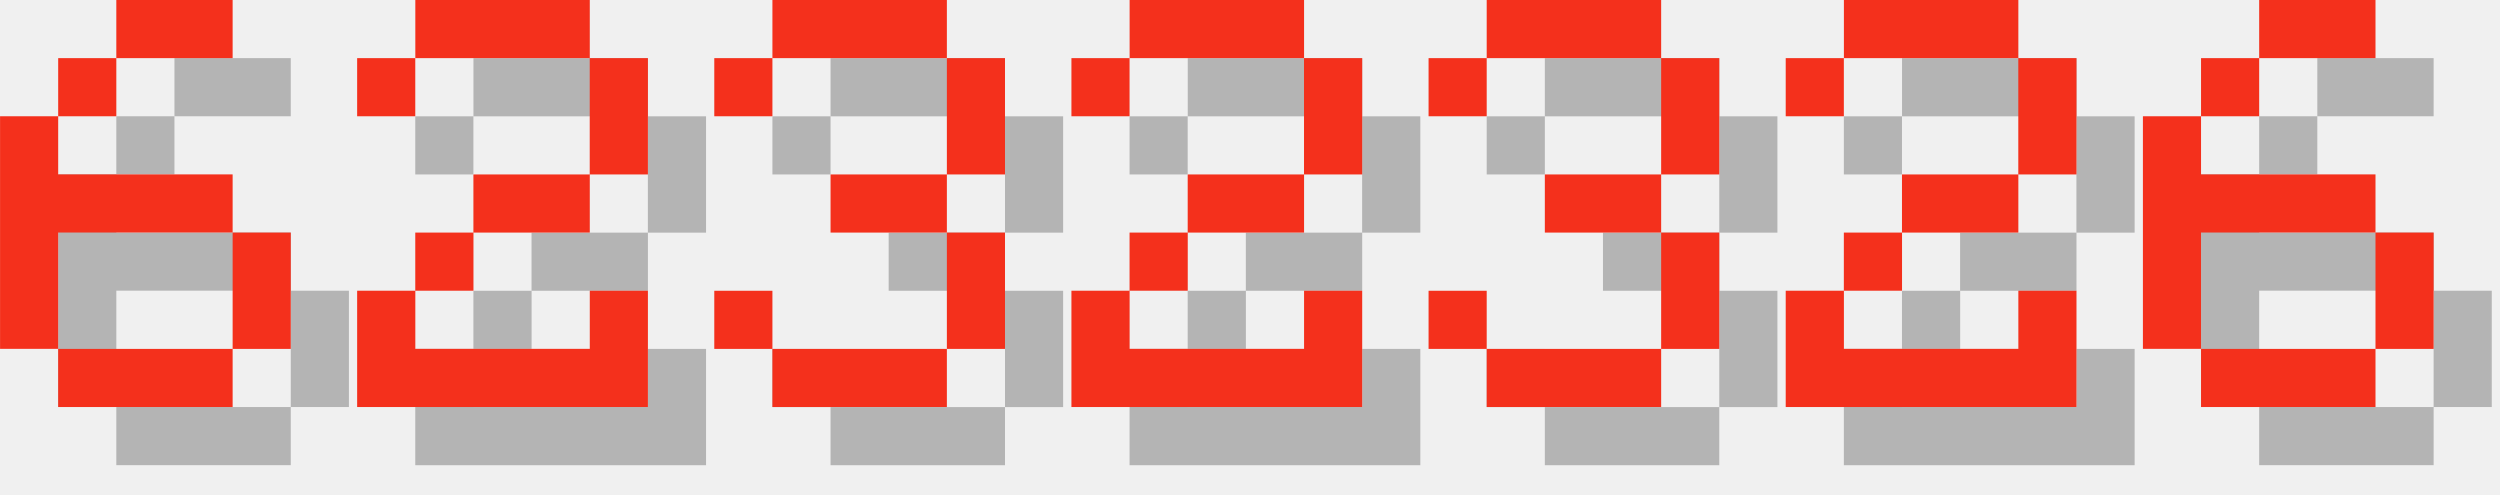
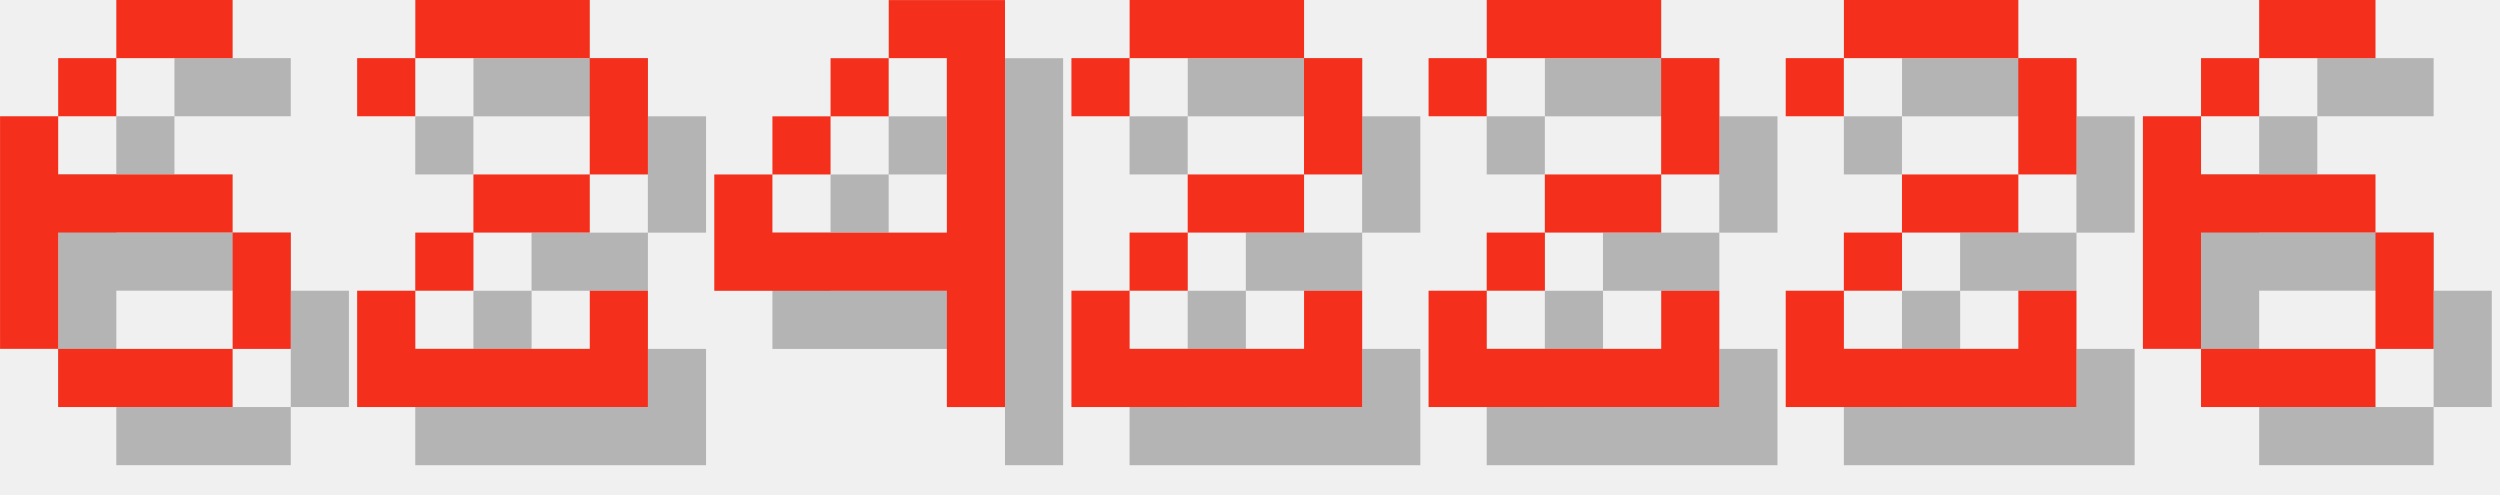
<svg xmlns="http://www.w3.org/2000/svg" version="1.1" width="182.0" height="36">
  <style>
        .text-foreground {
            fill: #F4301C;
        }
        .text-shadow {
            fill: #000000;
            fill-opacity: 0.25;
        }
    </style>
  <g class="digit" id="digit_6" transform="translate(0.0, 0), scale(4)">
    <path id="digit_6_shadow" class="text-shadow" d="m3.175 1.058v1.058h2.117v-1.058h-2.117zm0 1.058h-1.058v1.058h1.058v-1.058zm-1.058 1.058h-1.058v4.233h1.058v-2.117h3.175v-1.058h-3.175v-1.058zm3.175 2.117v2.117h1.058v-2.117h-1.058zm0 2.117h-3.175v1.058h3.175v-1.058z" fill-opacity=".5" style="paint-order:stroke fill markers" />
    <path id="digit_6_fg" class="text-foreground" d="m2.117 0v1.058h2.117v-1.058h-2.117zm0 1.058h-1.058v1.058h1.058v-1.058zm-1.058 1.058h-1.058v4.233h1.058v-2.117h3.175v-1.058h-3.175v-1.058zm3.175 2.117v2.117h1.058v-2.117h-1.058zm0 2.117h-3.175v1.058h3.175v-1.058z" fill="#fff" style="paint-order:stroke fill markers" />
  </g>
  <g class="digit" id="digit_2" transform="translate(26.0, 0), scale(4)">
    <path id="digit_2_shadow" class="text-shadow" d="m1.058 2.117v1.058h1.058v-1.058h3.175v2.117h-2.117v1.058h-1.058v1.058h-1.058v2.117h5.292v-2.117h-1.058v1.058h-3.175v-1.058h1.058v-1.058h2.117v-1.058h1.058v-2.117h-1.058v-1.058h-3.175v1.058h-1.058z" fill-opacity=".5" style="paint-order:stroke fill markers" />
    <path id="digit_2_fg" class="text-foreground" d="m0 1.058v1.058h1.058v-1.058h3.175v2.117h-2.117v1.058h-1.058v1.058h-1.058v2.117h5.292v-2.117h-1.058v1.058h-3.175v-1.058h1.058v-1.058h2.117v-1.058h1.058v-2.117h-1.058v-1.058h-3.175v1.058h-1.058z" fill="#fff" style="paint-order:stroke fill markers" />
  </g>
-   <g class="digit" id="digit_3" transform="translate(52.0, 0), scale(4)">
-     <path id="digit_3_shadow" class="text-shadow" d="m1.058 2.117v1.058h1.058v-1.058h3.175v2.117h-2.117v1.058h2.117v2.117h-3.175v-1.058h-1.058v1.058h1.058v1.058h3.175v-1.058h1.058v-2.117h-1.058v-1.058h1.058v-2.117h-1.058v-1.058h-3.175v1.058h-1.058z" fill-opacity=".5" style="paint-order:stroke fill markers" />
-     <path id="digit_3_fg" class="text-foreground" d="m0 1.058v1.058h1.058v-1.058h3.175v2.117h-2.117v1.058h2.117v2.117h-3.175v-1.058h-1.058v1.058h1.058v1.058h3.175v-1.058h1.058v-2.117h-1.058v-1.058h1.058v-2.117h-1.058v-1.058h-3.175v1.058h-1.058z" fill="#fff" style="paint-order:stroke fill markers" />
+   <g class="digit" id="digit_4" transform="translate(52.0, 0), scale(4)">
+     <path id="digit_4_shadow" class="text-shadow" d="m4.233 1.058v1.058h1.058v3.175h-3.175v-1.058h-1.058v2.117h4.233v2.117h1.058v-7.408h-2.117zm-2.117 3.175h1.058v-1.058h-1.058v1.058zm1.058-1.058h1.058v-1.058h-1.058v1.058z" fill-opacity=".5" style="paint-order:stroke fill markers" />
+     <path id="digit_4_fg" class="text-foreground" d="m3.175 0v1.058h1.058v3.175h-3.175v-1.058h-1.058v2.117h4.233v2.117h1.058v-7.408h-2.117zm-2.117 3.175h1.058v-1.058h-1.058v1.058zm1.058-1.058h1.058v-1.058h-1.058v1.058z" fill="#fff" style="paint-order:stroke fill markers" />
  </g>
  <g class="digit" id="digit_2" transform="translate(78.0, 0), scale(4)">
    <path id="digit_2_shadow" class="text-shadow" d="m1.058 2.117v1.058h1.058v-1.058h3.175v2.117h-2.117v1.058h-1.058v1.058h-1.058v2.117h5.292v-2.117h-1.058v1.058h-3.175v-1.058h1.058v-1.058h2.117v-1.058h1.058v-2.117h-1.058v-1.058h-3.175v1.058h-1.058z" fill-opacity=".5" style="paint-order:stroke fill markers" />
    <path id="digit_2_fg" class="text-foreground" d="m0 1.058v1.058h1.058v-1.058h3.175v2.117h-2.117v1.058h-1.058v1.058h-1.058v2.117h5.292v-2.117h-1.058v1.058h-3.175v-1.058h1.058v-1.058h2.117v-1.058h1.058v-2.117h-1.058v-1.058h-3.175v1.058h-1.058z" fill="#fff" style="paint-order:stroke fill markers" />
  </g>
-   <g class="digit" id="digit_3" transform="translate(104.0, 0), scale(4)">
-     <path id="digit_3_shadow" class="text-shadow" d="m1.058 2.117v1.058h1.058v-1.058h3.175v2.117h-2.117v1.058h2.117v2.117h-3.175v-1.058h-1.058v1.058h1.058v1.058h3.175v-1.058h1.058v-2.117h-1.058v-1.058h1.058v-2.117h-1.058v-1.058h-3.175v1.058h-1.058z" fill-opacity=".5" style="paint-order:stroke fill markers" />
-     <path id="digit_3_fg" class="text-foreground" d="m0 1.058v1.058h1.058v-1.058h3.175v2.117h-2.117v1.058h2.117v2.117h-3.175v-1.058h-1.058v1.058h1.058v1.058h3.175v-1.058h1.058v-2.117h-1.058v-1.058h1.058v-2.117h-1.058v-1.058h-3.175v1.058h-1.058z" fill="#fff" style="paint-order:stroke fill markers" />
+   <g class="digit" id="digit_2" transform="translate(104.0, 0), scale(4)">
+     <path id="digit_2_shadow" class="text-shadow" d="m1.058 2.117v1.058h1.058v-1.058h3.175v2.117h-2.117v1.058h-1.058v1.058h-1.058v2.117h5.292v-2.117h-1.058v1.058h-3.175v-1.058h1.058v-1.058h2.117v-1.058h1.058v-2.117h-1.058v-1.058h-3.175v1.058h-1.058z" fill-opacity=".5" style="paint-order:stroke fill markers" />
+     <path id="digit_2_fg" class="text-foreground" d="m0 1.058v1.058h1.058v-1.058h3.175v2.117h-2.117v1.058h-1.058v1.058h-1.058v2.117h5.292v-2.117h-1.058v1.058h-3.175v-1.058h1.058v-1.058h2.117v-1.058h1.058v-2.117h-1.058v-1.058h-3.175v1.058h-1.058z" fill="#fff" style="paint-order:stroke fill markers" />
  </g>
  <g class="digit" id="digit_2" transform="translate(130.0, 0), scale(4)">
    <path id="digit_2_shadow" class="text-shadow" d="m1.058 2.117v1.058h1.058v-1.058h3.175v2.117h-2.117v1.058h-1.058v1.058h-1.058v2.117h5.292v-2.117h-1.058v1.058h-3.175v-1.058h1.058v-1.058h2.117v-1.058h1.058v-2.117h-1.058v-1.058h-3.175v1.058h-1.058z" fill-opacity=".5" style="paint-order:stroke fill markers" />
    <path id="digit_2_fg" class="text-foreground" d="m0 1.058v1.058h1.058v-1.058h3.175v2.117h-2.117v1.058h-1.058v1.058h-1.058v2.117h5.292v-2.117h-1.058v1.058h-3.175v-1.058h1.058v-1.058h2.117v-1.058h1.058v-2.117h-1.058v-1.058h-3.175v1.058h-1.058z" fill="#fff" style="paint-order:stroke fill markers" />
  </g>
  <g class="digit" id="digit_6" transform="translate(156.0, 0), scale(4)">
    <path id="digit_6_shadow" class="text-shadow" d="m3.175 1.058v1.058h2.117v-1.058h-2.117zm0 1.058h-1.058v1.058h1.058v-1.058zm-1.058 1.058h-1.058v4.233h1.058v-2.117h3.175v-1.058h-3.175v-1.058zm3.175 2.117v2.117h1.058v-2.117h-1.058zm0 2.117h-3.175v1.058h3.175v-1.058z" fill-opacity=".5" style="paint-order:stroke fill markers" />
    <path id="digit_6_fg" class="text-foreground" d="m2.117 0v1.058h2.117v-1.058h-2.117zm0 1.058h-1.058v1.058h1.058v-1.058zm-1.058 1.058h-1.058v4.233h1.058v-2.117h3.175v-1.058h-3.175v-1.058zm3.175 2.117v2.117h1.058v-2.117h-1.058zm0 2.117h-3.175v1.058h3.175v-1.058z" fill="#fff" style="paint-order:stroke fill markers" />
  </g>
</svg>
